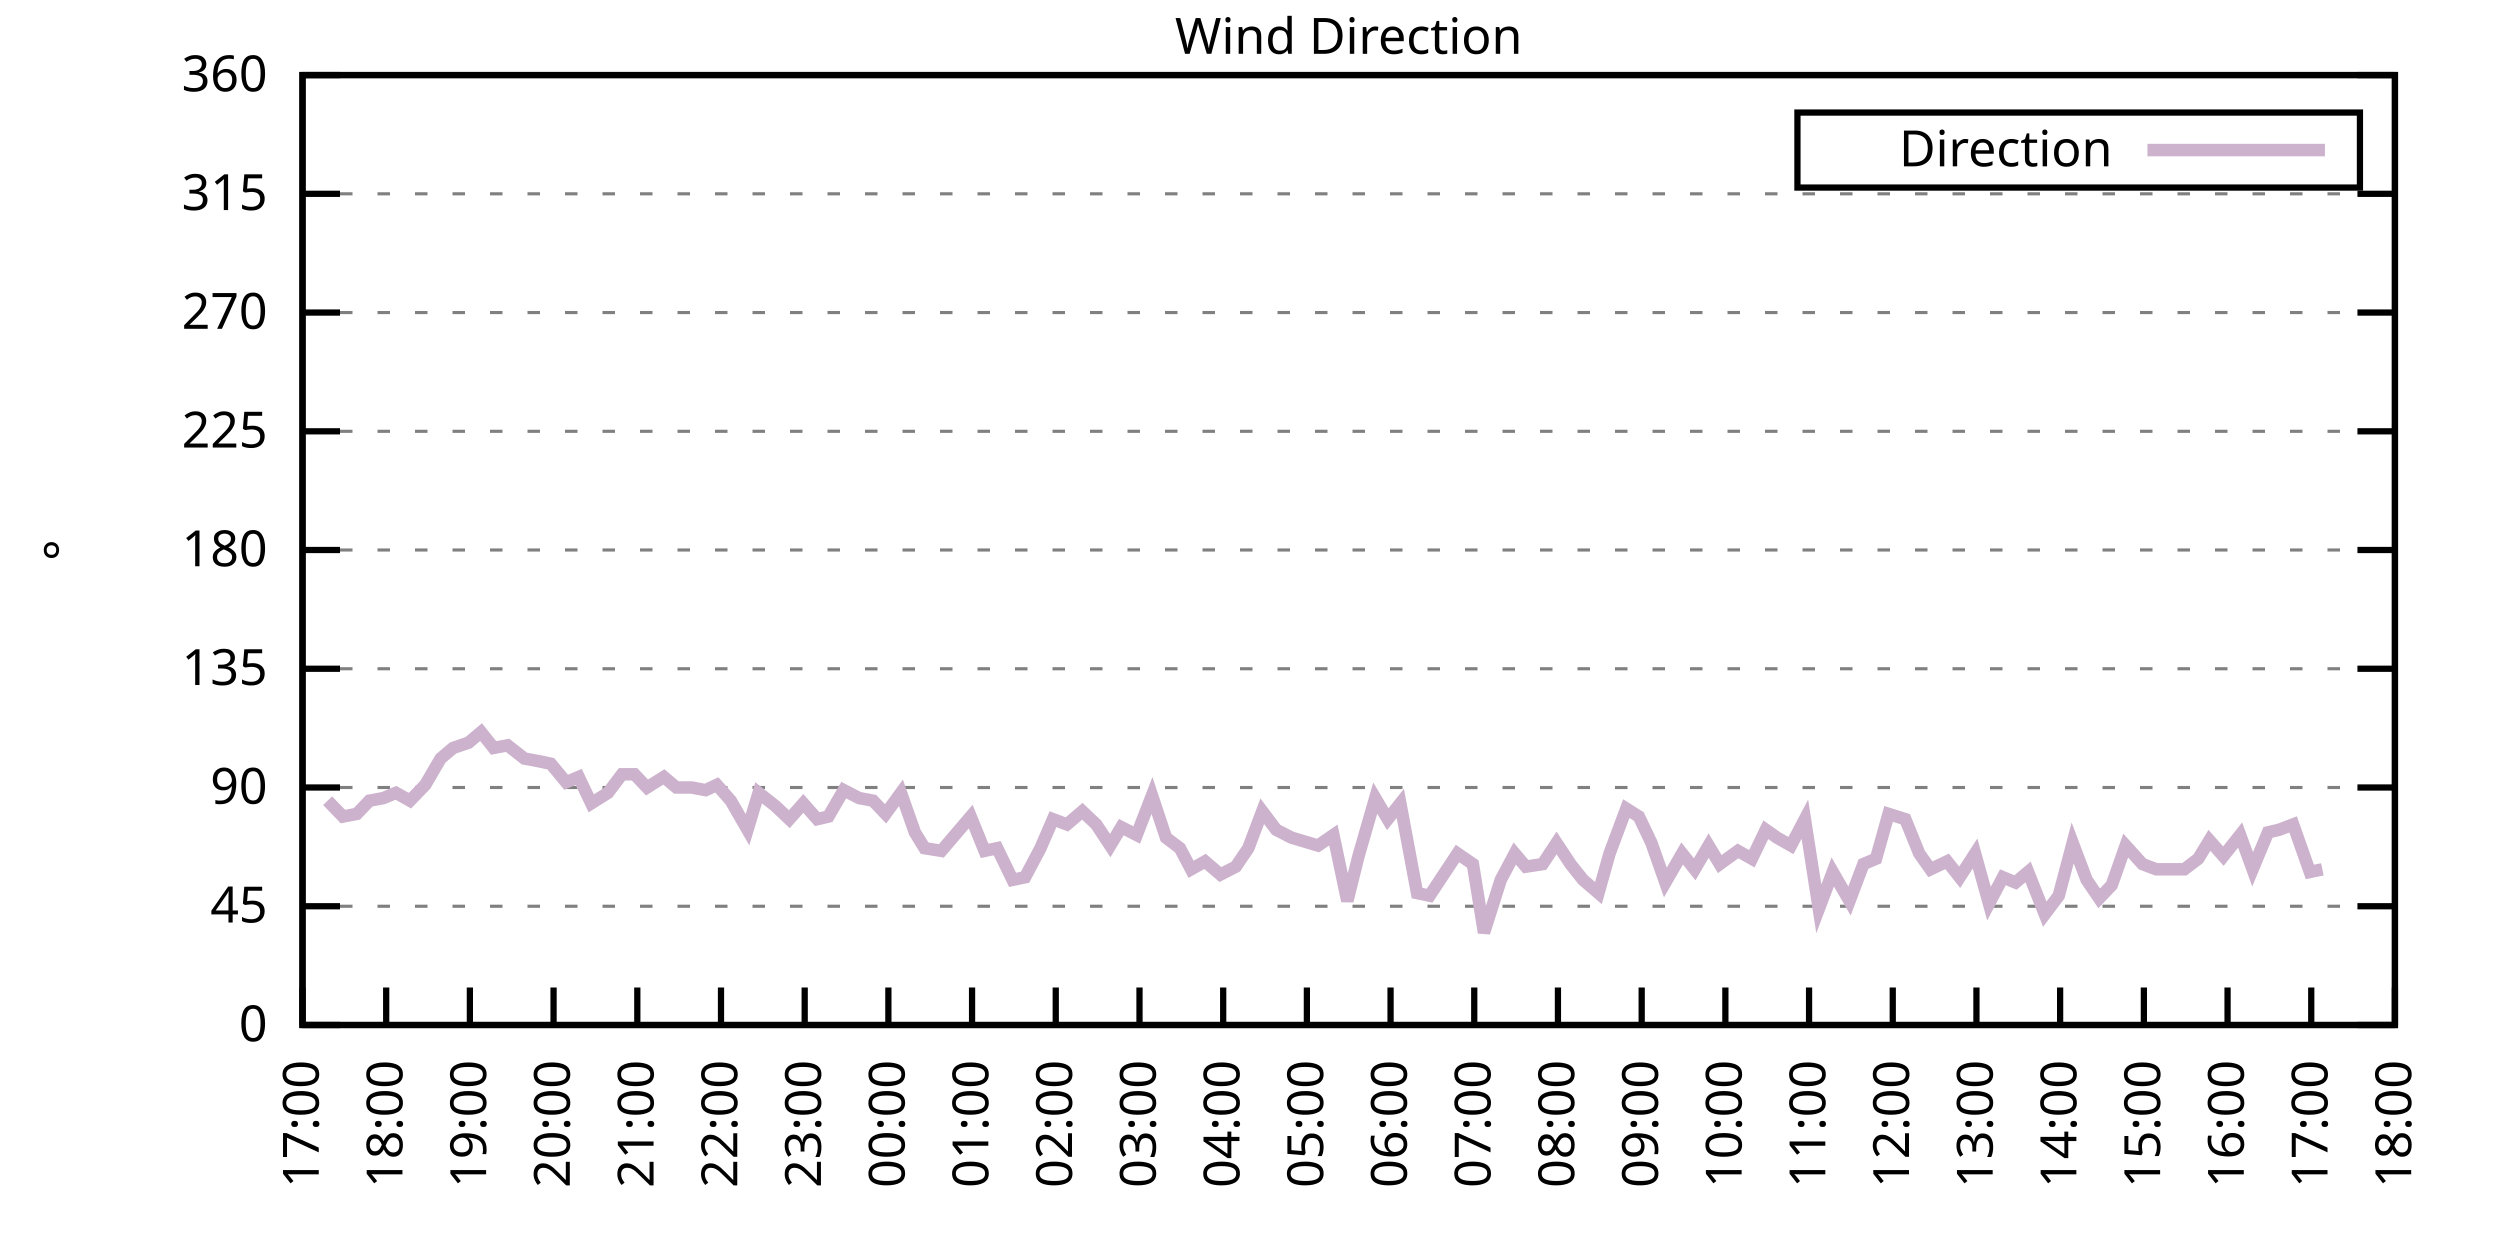
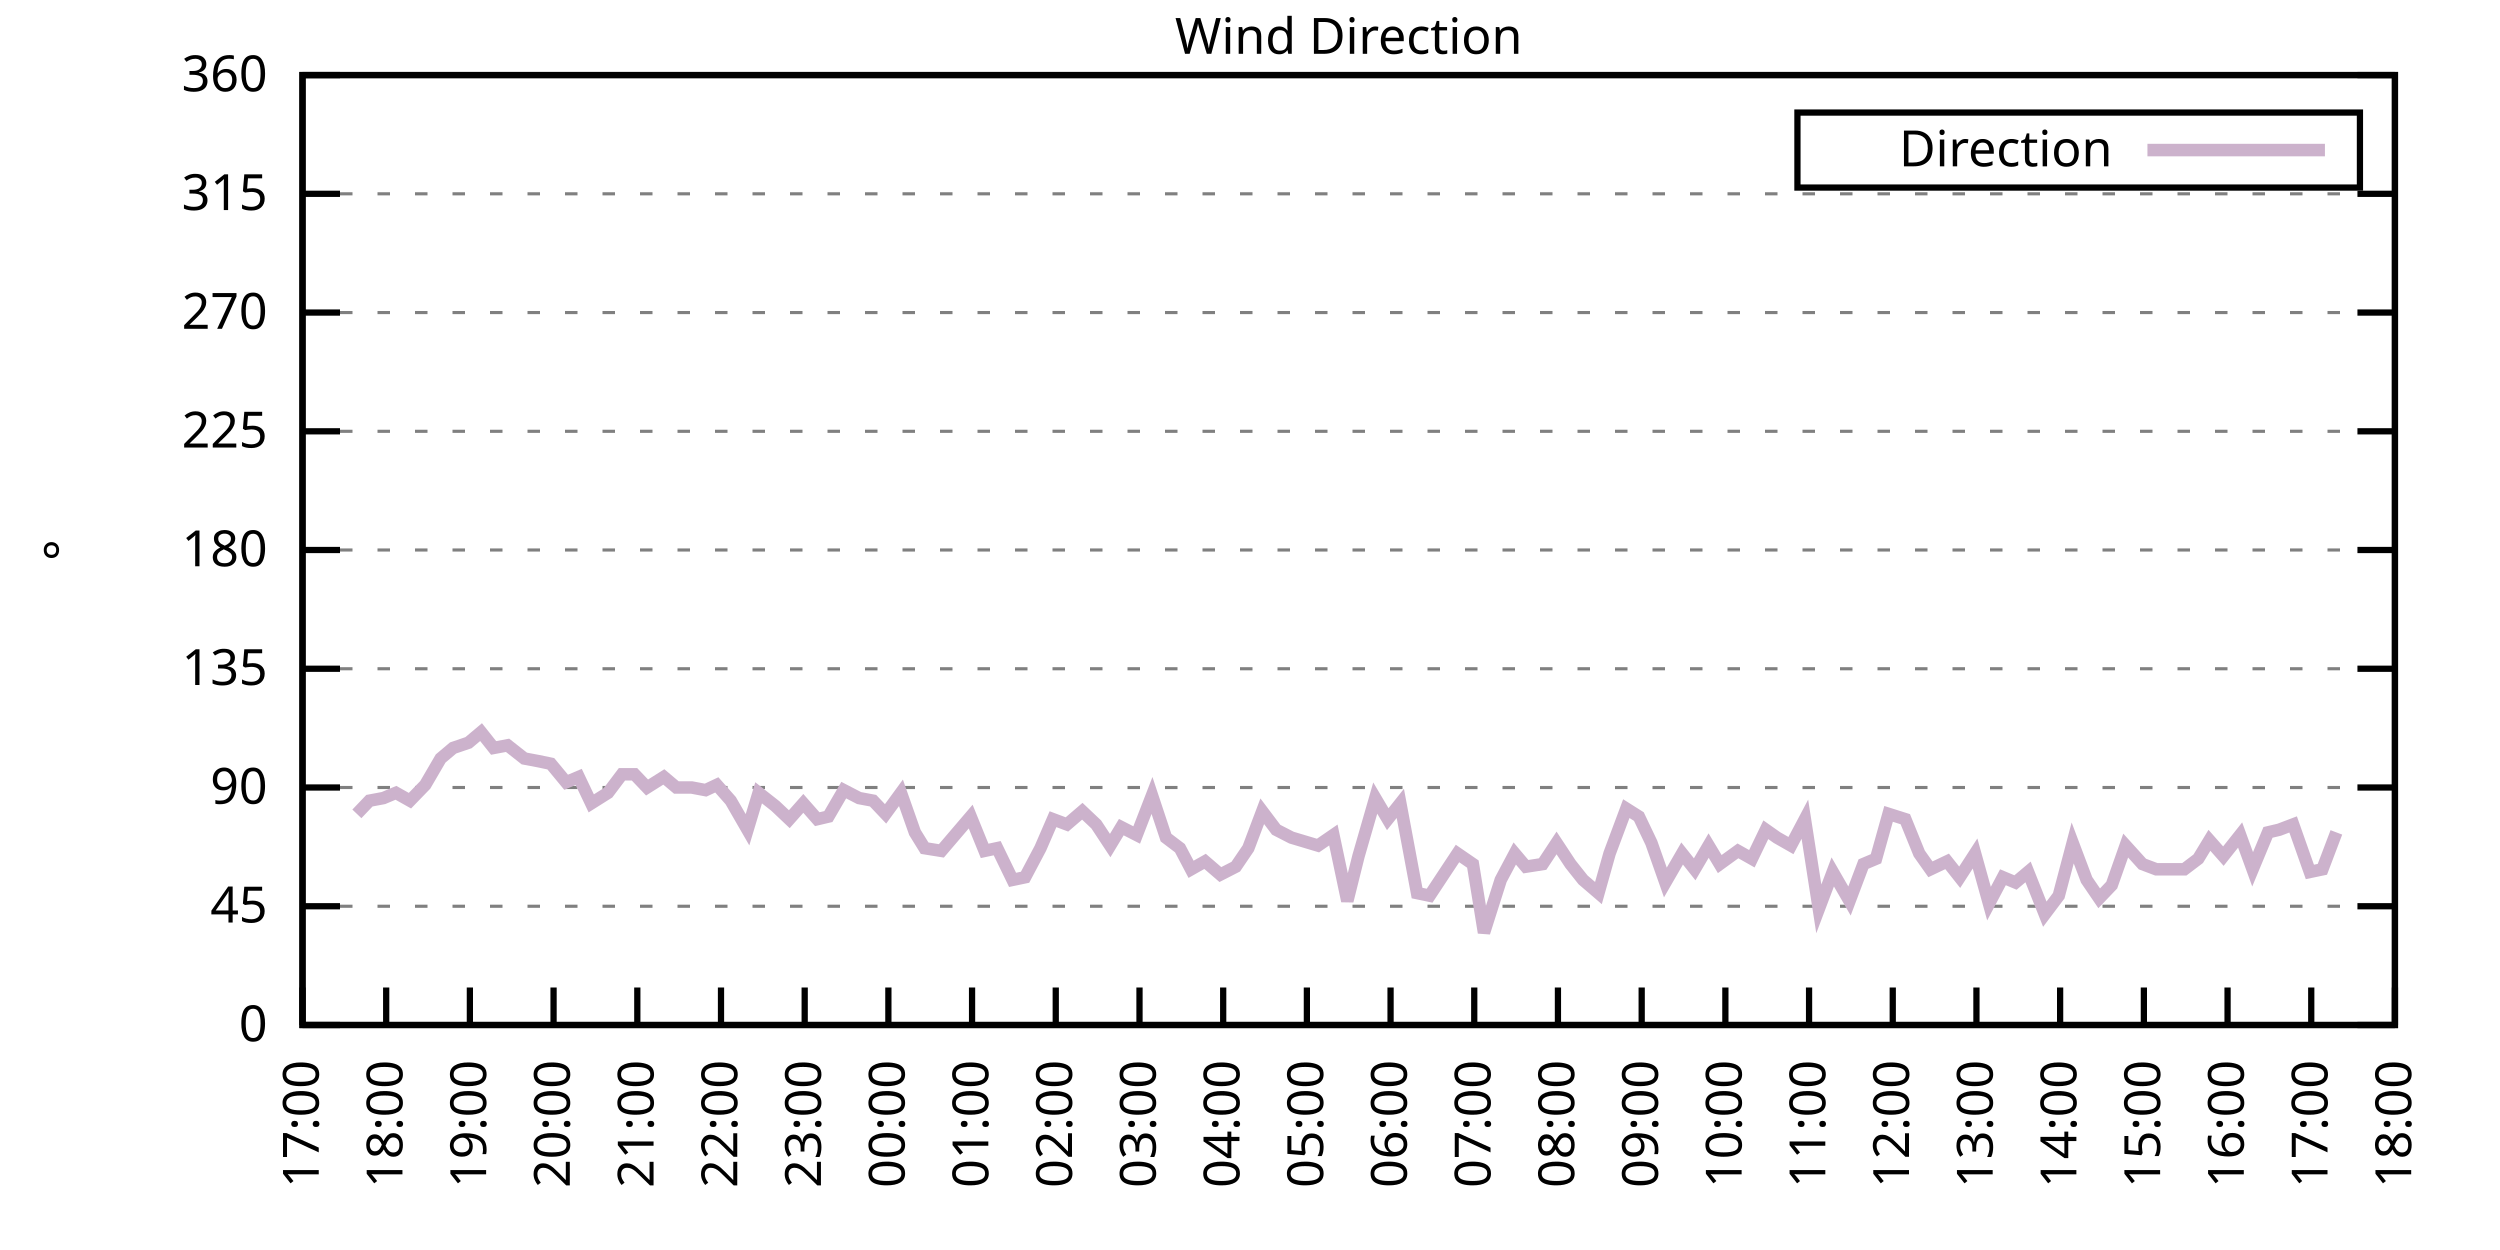
<svg xmlns="http://www.w3.org/2000/svg" xmlns:xlink="http://www.w3.org/1999/xlink" width="400" height="200" viewBox="0 0 400 200">
  <g id="gnuplot_canvas">
    <rect x="0" y="0" width="400" height="200" fill="none" />
    <defs>
      <circle id="gpDot" r="0.5" stroke-width="0.5" stroke="currentColor" />
      <path id="gpPt0" stroke-width="0.333" stroke="currentColor" d="M-1,0 h2 M0,-1 v2" />
      <path id="gpPt1" stroke-width="0.333" stroke="currentColor" d="M-1,-1 L1,1 M1,-1 L-1,1" />
      <path id="gpPt2" stroke-width="0.333" stroke="currentColor" d="M-1,0 L1,0 M0,-1 L0,1 M-1,-1 L1,1 M-1,1 L1,-1" />
      <rect id="gpPt3" stroke-width="0.333" stroke="currentColor" x="-1" y="-1" width="2" height="2" />
      <rect id="gpPt4" stroke-width="0.333" stroke="currentColor" fill="currentColor" x="-1" y="-1" width="2" height="2" />
      <circle id="gpPt5" stroke-width="0.333" stroke="currentColor" cx="0" cy="0" r="1" />
      <use xlink:href="#gpPt5" id="gpPt6" fill="currentColor" stroke="none" />
      <path id="gpPt7" stroke-width="0.333" stroke="currentColor" d="M0,-1.33 L-1.33,0.67 L1.33,0.67 z" />
      <use xlink:href="#gpPt7" id="gpPt8" fill="currentColor" stroke="none" />
      <use xlink:href="#gpPt7" id="gpPt9" stroke="currentColor" transform="rotate(180)" />
      <use xlink:href="#gpPt9" id="gpPt10" fill="currentColor" stroke="none" />
      <use xlink:href="#gpPt3" id="gpPt11" stroke="currentColor" transform="rotate(45)" />
      <use xlink:href="#gpPt11" id="gpPt12" fill="currentColor" stroke="none" />
      <path id="gpPt13" stroke-width="0.333" stroke="currentColor" d="M0,1.330 L1.265,0.411 L0.782,-1.067 L-0.782,-1.076 L-1.265,0.411 z" />
      <use xlink:href="#gpPt13" id="gpPt14" fill="currentColor" stroke="none" />
      <filter id="textbox" filterUnits="objectBoundingBox" x="0" y="0" height="1" width="1">
        <feFlood flood-color="white" flood-opacity="1" result="bgnd" />
        <feComposite in="SourceGraphic" in2="bgnd" operator="atop" />
      </filter>
      <filter id="greybox" filterUnits="objectBoundingBox" x="0" y="0" height="1" width="1">
        <feFlood flood-color="lightgrey" flood-opacity="1" result="grey" />
        <feComposite in="SourceGraphic" in2="grey" operator="atop" />
      </filter>
    </defs>
    <g fill="none" color="white" stroke="currentColor" stroke-width="1.00" stroke-linecap="butt" stroke-linejoin="miter">
</g>
    <g fill="none" color="black" stroke="currentColor" stroke-width="1.00" stroke-linecap="butt" stroke-linejoin="miter">
      <g stroke="none" shape-rendering="crispEdges">
        <polygon fill="rgb(255, 255, 255)" points="48.40,164.00 383.18,164.00 383.18,12.02 48.40,12.02 " />
      </g>
    </g>
    <g fill="none" color="black" stroke="currentColor" stroke-width="1.00" stroke-linecap="butt" stroke-linejoin="miter">
</g>
    <g fill="none" color="black" stroke="black" stroke-width="0.50" stroke-linecap="butt" stroke-linejoin="miter">
</g>
    <g fill="none" color="gray" stroke="currentColor" stroke-width="0.50" stroke-linecap="butt" stroke-linejoin="miter">
      <path stroke="gray" stroke-dasharray="2,4" class="gridline" d="M48.40,164.00 L383.19,164.00  " />
    </g>
    <g fill="none" color="gray" stroke="gray" stroke-width="1.00" stroke-linecap="butt" stroke-linejoin="miter">
</g>
    <g fill="none" color="black" stroke="currentColor" stroke-width="1.00" stroke-linecap="butt" stroke-linejoin="miter">
      <path stroke="black" d="M48.40,164.00 L54.40,164.00 M383.19,164.00 L377.19,164.00  " />
      <g transform="translate(42.80,166.60)" stroke="none" fill="black" font-family="Sans" font-size="8.00" text-anchor="end">
        <text>
          <tspan font-family="Sans"> 0</tspan>
        </text>
      </g>
    </g>
    <g fill="none" color="black" stroke="currentColor" stroke-width="1.00" stroke-linecap="butt" stroke-linejoin="miter">
</g>
    <g fill="none" color="black" stroke="black" stroke-width="0.50" stroke-linecap="butt" stroke-linejoin="miter">
</g>
    <g fill="none" color="gray" stroke="currentColor" stroke-width="0.50" stroke-linecap="butt" stroke-linejoin="miter">
      <path stroke="gray" stroke-dasharray="2,4" class="gridline" d="M48.40,145.00 L383.19,145.00  " />
    </g>
    <g fill="none" color="gray" stroke="gray" stroke-width="1.00" stroke-linecap="butt" stroke-linejoin="miter">
</g>
    <g fill="none" color="black" stroke="currentColor" stroke-width="1.00" stroke-linecap="butt" stroke-linejoin="miter">
      <path stroke="black" d="M48.40,145.00 L54.40,145.00 M383.19,145.00 L377.19,145.00  " />
      <g transform="translate(42.80,147.60)" stroke="none" fill="black" font-family="Sans" font-size="8.00" text-anchor="end">
        <text>
          <tspan font-family="Sans"> 45</tspan>
        </text>
      </g>
    </g>
    <g fill="none" color="black" stroke="currentColor" stroke-width="1.00" stroke-linecap="butt" stroke-linejoin="miter">
</g>
    <g fill="none" color="black" stroke="black" stroke-width="0.50" stroke-linecap="butt" stroke-linejoin="miter">
</g>
    <g fill="none" color="gray" stroke="currentColor" stroke-width="0.50" stroke-linecap="butt" stroke-linejoin="miter">
      <path stroke="gray" stroke-dasharray="2,4" class="gridline" d="M48.40,126.00 L383.19,126.00  " />
    </g>
    <g fill="none" color="gray" stroke="gray" stroke-width="1.00" stroke-linecap="butt" stroke-linejoin="miter">
</g>
    <g fill="none" color="black" stroke="currentColor" stroke-width="1.00" stroke-linecap="butt" stroke-linejoin="miter">
      <path stroke="black" d="M48.40,126.00 L54.40,126.00 M383.19,126.00 L377.19,126.00  " />
      <g transform="translate(42.80,128.60)" stroke="none" fill="black" font-family="Sans" font-size="8.00" text-anchor="end">
        <text>
          <tspan font-family="Sans"> 90</tspan>
        </text>
      </g>
    </g>
    <g fill="none" color="black" stroke="currentColor" stroke-width="1.00" stroke-linecap="butt" stroke-linejoin="miter">
</g>
    <g fill="none" color="black" stroke="black" stroke-width="0.50" stroke-linecap="butt" stroke-linejoin="miter">
</g>
    <g fill="none" color="gray" stroke="currentColor" stroke-width="0.50" stroke-linecap="butt" stroke-linejoin="miter">
      <path stroke="gray" stroke-dasharray="2,4" class="gridline" d="M48.40,107.00 L383.19,107.00  " />
    </g>
    <g fill="none" color="gray" stroke="gray" stroke-width="1.00" stroke-linecap="butt" stroke-linejoin="miter">
</g>
    <g fill="none" color="black" stroke="currentColor" stroke-width="1.00" stroke-linecap="butt" stroke-linejoin="miter">
      <path stroke="black" d="M48.40,107.00 L54.40,107.00 M383.19,107.00 L377.19,107.00  " />
      <g transform="translate(42.80,109.60)" stroke="none" fill="black" font-family="Sans" font-size="8.00" text-anchor="end">
        <text>
          <tspan font-family="Sans"> 135</tspan>
        </text>
      </g>
    </g>
    <g fill="none" color="black" stroke="currentColor" stroke-width="1.00" stroke-linecap="butt" stroke-linejoin="miter">
</g>
    <g fill="none" color="black" stroke="black" stroke-width="0.50" stroke-linecap="butt" stroke-linejoin="miter">
</g>
    <g fill="none" color="gray" stroke="currentColor" stroke-width="0.50" stroke-linecap="butt" stroke-linejoin="miter">
      <path stroke="gray" stroke-dasharray="2,4" class="gridline" d="M48.40,88.00 L383.19,88.00  " />
    </g>
    <g fill="none" color="gray" stroke="gray" stroke-width="1.00" stroke-linecap="butt" stroke-linejoin="miter">
</g>
    <g fill="none" color="black" stroke="currentColor" stroke-width="1.00" stroke-linecap="butt" stroke-linejoin="miter">
      <path stroke="black" d="M48.40,88.00 L54.40,88.00 M383.19,88.00 L377.19,88.00  " />
      <g transform="translate(42.80,90.60)" stroke="none" fill="black" font-family="Sans" font-size="8.00" text-anchor="end">
        <text>
          <tspan font-family="Sans"> 180</tspan>
        </text>
      </g>
    </g>
    <g fill="none" color="black" stroke="currentColor" stroke-width="1.00" stroke-linecap="butt" stroke-linejoin="miter">
</g>
    <g fill="none" color="black" stroke="black" stroke-width="0.50" stroke-linecap="butt" stroke-linejoin="miter">
</g>
    <g fill="none" color="gray" stroke="currentColor" stroke-width="0.50" stroke-linecap="butt" stroke-linejoin="miter">
      <path stroke="gray" stroke-dasharray="2,4" class="gridline" d="M48.40,69.01 L383.19,69.01  " />
    </g>
    <g fill="none" color="gray" stroke="gray" stroke-width="1.00" stroke-linecap="butt" stroke-linejoin="miter">
</g>
    <g fill="none" color="black" stroke="currentColor" stroke-width="1.00" stroke-linecap="butt" stroke-linejoin="miter">
      <path stroke="black" d="M48.40,69.01 L54.40,69.01 M383.19,69.01 L377.19,69.01  " />
      <g transform="translate(42.80,71.61)" stroke="none" fill="black" font-family="Sans" font-size="8.00" text-anchor="end">
        <text>
          <tspan font-family="Sans"> 225</tspan>
        </text>
      </g>
    </g>
    <g fill="none" color="black" stroke="currentColor" stroke-width="1.00" stroke-linecap="butt" stroke-linejoin="miter">
</g>
    <g fill="none" color="black" stroke="black" stroke-width="0.50" stroke-linecap="butt" stroke-linejoin="miter">
</g>
    <g fill="none" color="gray" stroke="currentColor" stroke-width="0.50" stroke-linecap="butt" stroke-linejoin="miter">
      <path stroke="gray" stroke-dasharray="2,4" class="gridline" d="M48.40,50.01 L383.19,50.01  " />
    </g>
    <g fill="none" color="gray" stroke="gray" stroke-width="1.00" stroke-linecap="butt" stroke-linejoin="miter">
</g>
    <g fill="none" color="black" stroke="currentColor" stroke-width="1.00" stroke-linecap="butt" stroke-linejoin="miter">
      <path stroke="black" d="M48.40,50.01 L54.40,50.01 M383.19,50.01 L377.19,50.01  " />
      <g transform="translate(42.80,52.61)" stroke="none" fill="black" font-family="Sans" font-size="8.00" text-anchor="end">
        <text>
          <tspan font-family="Sans"> 270</tspan>
        </text>
      </g>
    </g>
    <g fill="none" color="black" stroke="currentColor" stroke-width="1.00" stroke-linecap="butt" stroke-linejoin="miter">
</g>
    <g fill="none" color="black" stroke="black" stroke-width="0.50" stroke-linecap="butt" stroke-linejoin="miter">
</g>
    <g fill="none" color="gray" stroke="currentColor" stroke-width="0.50" stroke-linecap="butt" stroke-linejoin="miter">
      <path stroke="gray" stroke-dasharray="2,4" class="gridline" d="M48.40,31.01 L383.19,31.01  " />
    </g>
    <g fill="none" color="gray" stroke="gray" stroke-width="1.00" stroke-linecap="butt" stroke-linejoin="miter">
</g>
    <g fill="none" color="black" stroke="currentColor" stroke-width="1.00" stroke-linecap="butt" stroke-linejoin="miter">
      <path stroke="black" d="M48.40,31.01 L54.40,31.01 M383.19,31.01 L377.19,31.01  " />
      <g transform="translate(42.80,33.61)" stroke="none" fill="black" font-family="Sans" font-size="8.00" text-anchor="end">
        <text>
          <tspan font-family="Sans"> 315</tspan>
        </text>
      </g>
    </g>
    <g fill="none" color="black" stroke="currentColor" stroke-width="1.00" stroke-linecap="butt" stroke-linejoin="miter">
</g>
    <g fill="none" color="black" stroke="black" stroke-width="0.50" stroke-linecap="butt" stroke-linejoin="miter">
</g>
    <g fill="none" color="gray" stroke="currentColor" stroke-width="0.50" stroke-linecap="butt" stroke-linejoin="miter">
      <path stroke="gray" stroke-dasharray="2,4" class="gridline" d="M48.40,12.01 L383.19,12.01  " />
    </g>
    <g fill="none" color="gray" stroke="gray" stroke-width="1.00" stroke-linecap="butt" stroke-linejoin="miter">
</g>
    <g fill="none" color="black" stroke="currentColor" stroke-width="1.00" stroke-linecap="butt" stroke-linejoin="miter">
      <path stroke="black" d="M48.40,12.01 L54.40,12.01 M383.19,12.01 L377.19,12.01  " />
      <g transform="translate(42.80,14.61)" stroke="none" fill="black" font-family="Sans" font-size="8.00" text-anchor="end">
        <text>
          <tspan font-family="Sans"> 360</tspan>
        </text>
      </g>
    </g>
    <g fill="none" color="black" stroke="currentColor" stroke-width="1.00" stroke-linecap="butt" stroke-linejoin="miter">
      <path stroke="black" d="M48.40,164.00 L48.40,158.00  " />
      <g transform="translate(51.00,169.60) rotate(270.00)" stroke="none" fill="black" font-family="Sans" font-size="8.00" text-anchor="end">
        <text>
          <tspan font-family="Sans">17:00</tspan>
        </text>
      </g>
    </g>
    <g fill="none" color="black" stroke="currentColor" stroke-width="1.00" stroke-linecap="butt" stroke-linejoin="miter">
      <path stroke="black" d="M61.79,164.00 L61.79,158.00  " />
      <g transform="translate(64.39,169.60) rotate(270.00)" stroke="none" fill="black" font-family="Sans" font-size="8.00" text-anchor="end">
        <text>
          <tspan font-family="Sans">18:00</tspan>
        </text>
      </g>
    </g>
    <g fill="none" color="black" stroke="currentColor" stroke-width="1.00" stroke-linecap="butt" stroke-linejoin="miter">
      <path stroke="black" d="M75.18,164.00 L75.18,158.00  " />
      <g transform="translate(77.78,169.60) rotate(270.00)" stroke="none" fill="black" font-family="Sans" font-size="8.00" text-anchor="end">
        <text>
          <tspan font-family="Sans">19:00</tspan>
        </text>
      </g>
    </g>
    <g fill="none" color="black" stroke="currentColor" stroke-width="1.00" stroke-linecap="butt" stroke-linejoin="miter">
      <path stroke="black" d="M88.57,164.00 L88.57,158.00  " />
      <g transform="translate(91.17,169.60) rotate(270.00)" stroke="none" fill="black" font-family="Sans" font-size="8.00" text-anchor="end">
        <text>
          <tspan font-family="Sans">20:00</tspan>
        </text>
      </g>
    </g>
    <g fill="none" color="black" stroke="currentColor" stroke-width="1.00" stroke-linecap="butt" stroke-linejoin="miter">
      <path stroke="black" d="M101.97,164.00 L101.97,158.00  " />
      <g transform="translate(104.57,169.60) rotate(270.00)" stroke="none" fill="black" font-family="Sans" font-size="8.00" text-anchor="end">
        <text>
          <tspan font-family="Sans">21:00</tspan>
        </text>
      </g>
    </g>
    <g fill="none" color="black" stroke="currentColor" stroke-width="1.00" stroke-linecap="butt" stroke-linejoin="miter">
      <path stroke="black" d="M115.36,164.00 L115.36,158.00  " />
      <g transform="translate(117.96,169.60) rotate(270.00)" stroke="none" fill="black" font-family="Sans" font-size="8.00" text-anchor="end">
        <text>
          <tspan font-family="Sans">22:00</tspan>
        </text>
      </g>
    </g>
    <g fill="none" color="black" stroke="currentColor" stroke-width="1.00" stroke-linecap="butt" stroke-linejoin="miter">
      <path stroke="black" d="M128.75,164.00 L128.75,158.00  " />
      <g transform="translate(131.35,169.60) rotate(270.00)" stroke="none" fill="black" font-family="Sans" font-size="8.00" text-anchor="end">
        <text>
          <tspan font-family="Sans">23:00</tspan>
        </text>
      </g>
    </g>
    <g fill="none" color="black" stroke="currentColor" stroke-width="1.00" stroke-linecap="butt" stroke-linejoin="miter">
      <path stroke="black" d="M142.14,164.00 L142.14,158.00  " />
      <g transform="translate(144.74,169.60) rotate(270.00)" stroke="none" fill="black" font-family="Sans" font-size="8.00" text-anchor="end">
        <text>
          <tspan font-family="Sans">00:00</tspan>
        </text>
      </g>
    </g>
    <g fill="none" color="black" stroke="currentColor" stroke-width="1.00" stroke-linecap="butt" stroke-linejoin="miter">
      <path stroke="black" d="M155.53,164.00 L155.53,158.00  " />
      <g transform="translate(158.13,169.60) rotate(270.00)" stroke="none" fill="black" font-family="Sans" font-size="8.00" text-anchor="end">
        <text>
          <tspan font-family="Sans">01:00</tspan>
        </text>
      </g>
    </g>
    <g fill="none" color="black" stroke="currentColor" stroke-width="1.00" stroke-linecap="butt" stroke-linejoin="miter">
      <path stroke="black" d="M168.92,164.00 L168.92,158.00  " />
      <g transform="translate(171.52,169.60) rotate(270.00)" stroke="none" fill="black" font-family="Sans" font-size="8.00" text-anchor="end">
        <text>
          <tspan font-family="Sans">02:00</tspan>
        </text>
      </g>
    </g>
    <g fill="none" color="black" stroke="currentColor" stroke-width="1.00" stroke-linecap="butt" stroke-linejoin="miter">
      <path stroke="black" d="M182.32,164.00 L182.32,158.00  " />
      <g transform="translate(184.92,169.60) rotate(270.00)" stroke="none" fill="black" font-family="Sans" font-size="8.00" text-anchor="end">
        <text>
          <tspan font-family="Sans">03:00</tspan>
        </text>
      </g>
    </g>
    <g fill="none" color="black" stroke="currentColor" stroke-width="1.00" stroke-linecap="butt" stroke-linejoin="miter">
      <path stroke="black" d="M195.71,164.00 L195.71,158.00  " />
      <g transform="translate(198.31,169.60) rotate(270.00)" stroke="none" fill="black" font-family="Sans" font-size="8.00" text-anchor="end">
        <text>
          <tspan font-family="Sans">04:00</tspan>
        </text>
      </g>
    </g>
    <g fill="none" color="black" stroke="currentColor" stroke-width="1.00" stroke-linecap="butt" stroke-linejoin="miter">
      <path stroke="black" d="M209.10,164.00 L209.10,158.00  " />
      <g transform="translate(211.70,169.60) rotate(270.00)" stroke="none" fill="black" font-family="Sans" font-size="8.00" text-anchor="end">
        <text>
          <tspan font-family="Sans">05:00</tspan>
        </text>
      </g>
    </g>
    <g fill="none" color="black" stroke="currentColor" stroke-width="1.00" stroke-linecap="butt" stroke-linejoin="miter">
      <path stroke="black" d="M222.49,164.00 L222.49,158.00  " />
      <g transform="translate(225.09,169.60) rotate(270.00)" stroke="none" fill="black" font-family="Sans" font-size="8.00" text-anchor="end">
        <text>
          <tspan font-family="Sans">06:00</tspan>
        </text>
      </g>
    </g>
    <g fill="none" color="black" stroke="currentColor" stroke-width="1.00" stroke-linecap="butt" stroke-linejoin="miter">
      <path stroke="black" d="M235.88,164.00 L235.88,158.00  " />
      <g transform="translate(238.48,169.60) rotate(270.00)" stroke="none" fill="black" font-family="Sans" font-size="8.00" text-anchor="end">
        <text>
          <tspan font-family="Sans">07:00</tspan>
        </text>
      </g>
    </g>
    <g fill="none" color="black" stroke="currentColor" stroke-width="1.00" stroke-linecap="butt" stroke-linejoin="miter">
      <path stroke="black" d="M249.27,164.00 L249.27,158.00  " />
      <g transform="translate(251.87,169.60) rotate(270.00)" stroke="none" fill="black" font-family="Sans" font-size="8.00" text-anchor="end">
        <text>
          <tspan font-family="Sans">08:00</tspan>
        </text>
      </g>
    </g>
    <g fill="none" color="black" stroke="currentColor" stroke-width="1.00" stroke-linecap="butt" stroke-linejoin="miter">
      <path stroke="black" d="M262.67,164.00 L262.67,158.00  " />
      <g transform="translate(265.27,169.60) rotate(270.00)" stroke="none" fill="black" font-family="Sans" font-size="8.00" text-anchor="end">
        <text>
          <tspan font-family="Sans">09:00</tspan>
        </text>
      </g>
    </g>
    <g fill="none" color="black" stroke="currentColor" stroke-width="1.00" stroke-linecap="butt" stroke-linejoin="miter">
      <path stroke="black" d="M276.06,164.00 L276.06,158.00  " />
      <g transform="translate(278.66,169.60) rotate(270.00)" stroke="none" fill="black" font-family="Sans" font-size="8.00" text-anchor="end">
        <text>
          <tspan font-family="Sans">10:00</tspan>
        </text>
      </g>
    </g>
    <g fill="none" color="black" stroke="currentColor" stroke-width="1.00" stroke-linecap="butt" stroke-linejoin="miter">
      <path stroke="black" d="M289.45,164.00 L289.45,158.00  " />
      <g transform="translate(292.05,169.60) rotate(270.00)" stroke="none" fill="black" font-family="Sans" font-size="8.00" text-anchor="end">
        <text>
          <tspan font-family="Sans">11:00</tspan>
        </text>
      </g>
    </g>
    <g fill="none" color="black" stroke="currentColor" stroke-width="1.00" stroke-linecap="butt" stroke-linejoin="miter">
      <path stroke="black" d="M302.84,164.00 L302.84,158.00  " />
      <g transform="translate(305.44,169.60) rotate(270.00)" stroke="none" fill="black" font-family="Sans" font-size="8.00" text-anchor="end">
        <text>
          <tspan font-family="Sans">12:00</tspan>
        </text>
      </g>
    </g>
    <g fill="none" color="black" stroke="currentColor" stroke-width="1.00" stroke-linecap="butt" stroke-linejoin="miter">
      <path stroke="black" d="M316.23,164.00 L316.23,158.00  " />
      <g transform="translate(318.83,169.60) rotate(270.00)" stroke="none" fill="black" font-family="Sans" font-size="8.00" text-anchor="end">
        <text>
          <tspan font-family="Sans">13:00</tspan>
        </text>
      </g>
    </g>
    <g fill="none" color="black" stroke="currentColor" stroke-width="1.00" stroke-linecap="butt" stroke-linejoin="miter">
      <path stroke="black" d="M329.62,164.00 L329.62,158.00  " />
      <g transform="translate(332.22,169.60) rotate(270.00)" stroke="none" fill="black" font-family="Sans" font-size="8.00" text-anchor="end">
        <text>
          <tspan font-family="Sans">14:00</tspan>
        </text>
      </g>
    </g>
    <g fill="none" color="black" stroke="currentColor" stroke-width="1.00" stroke-linecap="butt" stroke-linejoin="miter">
      <path stroke="black" d="M343.02,164.00 L343.02,158.00  " />
      <g transform="translate(345.62,169.60) rotate(270.00)" stroke="none" fill="black" font-family="Sans" font-size="8.00" text-anchor="end">
        <text>
          <tspan font-family="Sans">15:00</tspan>
        </text>
      </g>
    </g>
    <g fill="none" color="black" stroke="currentColor" stroke-width="1.00" stroke-linecap="butt" stroke-linejoin="miter">
      <path stroke="black" d="M356.41,164.00 L356.41,158.00  " />
      <g transform="translate(359.01,169.60) rotate(270.00)" stroke="none" fill="black" font-family="Sans" font-size="8.00" text-anchor="end">
        <text>
          <tspan font-family="Sans">16:00</tspan>
        </text>
      </g>
    </g>
    <g fill="none" color="black" stroke="currentColor" stroke-width="1.00" stroke-linecap="butt" stroke-linejoin="miter">
      <path stroke="black" d="M369.80,164.00 L369.80,158.00  " />
      <g transform="translate(372.40,169.60) rotate(270.00)" stroke="none" fill="black" font-family="Sans" font-size="8.00" text-anchor="end">
        <text>
          <tspan font-family="Sans">17:00</tspan>
        </text>
      </g>
    </g>
    <g fill="none" color="black" stroke="currentColor" stroke-width="1.00" stroke-linecap="butt" stroke-linejoin="miter">
      <path stroke="black" d="M383.19,164.00 L383.19,158.00  " />
      <g transform="translate(385.79,169.60) rotate(270.00)" stroke="none" fill="black" font-family="Sans" font-size="8.00" text-anchor="end">
        <text>
          <tspan font-family="Sans">18:00</tspan>
        </text>
      </g>
    </g>
    <g fill="none" color="black" stroke="currentColor" stroke-width="1.00" stroke-linecap="butt" stroke-linejoin="miter">
</g>
    <g fill="none" color="black" stroke="currentColor" stroke-width="1.00" stroke-linecap="butt" stroke-linejoin="miter">
      <path stroke="black" d="M48.40,12.01 L48.40,164.00 L383.19,164.00 L383.19,12.01 L48.40,12.01 Z  " />
    </g>
    <g fill="none" color="black" stroke="currentColor" stroke-width="1.00" stroke-linecap="butt" stroke-linejoin="miter">
</g>
    <g fill="none" color="black" stroke="currentColor" stroke-width="1.00" stroke-linecap="butt" stroke-linejoin="miter">
      <path stroke="black" d="M287.59,30.01 L287.59,18.01 L377.59,18.01 L377.59,30.01 L287.59,30.01 Z  " />
    </g>
    <g id="Wind_direction_plot_1">
      <g fill="none" color="white" stroke="black" stroke-width="2.00" stroke-linecap="butt" stroke-linejoin="miter">
</g>
      <g fill="none" color="black" stroke="currentColor" stroke-width="2.00" stroke-linecap="butt" stroke-linejoin="miter">
        <g transform="translate(337.99,26.61)" stroke="none" fill="black" font-family="Sans" font-size="8.00" text-anchor="end">
          <text>
            <tspan font-family="Sans">Direction</tspan>
          </text>
        </g>
      </g>
      <g fill="none" color="black" stroke="currentColor" stroke-width="2.00" stroke-linecap="butt" stroke-linejoin="miter">
-         <path stroke="rgb(204, 178, 204)" d="M343.59,24.01 L371.99,24.01 M52.42,128.11 L54.87,130.65 L57.10,130.22 L59.11,128.11 L61.35,127.69 L63.35,126.85   L65.59,128.11 L68.04,125.58 L70.50,121.36 L72.50,119.67 L74.96,118.83 L76.97,117.14 L78.98,119.67 L81.21,119.25   L83.89,121.36 L86.12,121.78 L88.13,122.20 L90.58,125.16 L92.59,124.31 L94.60,128.54 L97.28,126.85 L99.51,123.89   L101.52,123.89 L103.53,126.00 L106.21,124.31 L108.22,126.00 L110.67,126.00 L112.90,126.42 L114.69,125.58 L116.92,128.11   L119.60,132.76 L121.38,126.85 L124.06,128.96 L126.29,131.07 L128.53,128.54 L130.76,131.07 L132.54,130.65 L135.00,126.42   L137.45,127.69 L139.69,128.11 L141.69,130.22 L144.15,126.85 L146.38,133.18 L147.94,135.71 L150.62,136.14 L155.31,130.65   L157.54,136.14 L159.55,135.71 L162.01,140.78 L164.01,140.36 L166.47,135.71 L168.48,131.07 L170.71,131.91 L173.17,129.80   L175.40,131.91 L177.63,135.29 L179.41,132.34 L181.87,133.60 L184.32,127.27 L186.56,134.02 L188.79,135.71 L190.57,139.09   L192.81,137.82 L195.26,139.93 L197.72,138.67 L199.73,135.71 L201.96,129.80 L204.19,132.76 L206.64,134.02 L210.88,135.29   L213.34,133.60 L215.57,144.16 L217.36,136.98 L220.04,127.69 L222.04,131.07 L224.05,128.54 L226.73,142.89 L228.74,143.31   L230.97,139.93 L233.20,136.56 L235.66,138.25 L237.44,149.22 L240.12,140.78 L242.36,136.56 L244.14,138.67 L246.82,138.25   L249.05,134.87 L251.28,138.25 L253.29,140.78 L255.75,142.89 L257.53,136.56 L260.21,129.38 L262.22,130.65 L264.23,134.87   L266.46,141.20 L269.14,136.56 L271.15,139.09 L273.38,135.29 L275.16,138.25 L278.07,136.14 L280.30,137.40 L282.53,132.76   L284.32,134.02 L286.55,135.29 L288.78,131.07 L291.01,145.42 L293.24,139.51 L295.92,144.16 L298.15,138.25 L300.16,137.40   L302.17,130.22 L304.85,131.07 L307.08,136.56 L308.87,139.09 L311.54,137.82 L313.55,140.36 L316.01,136.56 L318.24,144.58   L320.47,140.36 L322.48,141.20 L324.49,139.51 L327.17,146.27 L329.40,143.31 L331.63,134.87 L333.86,140.78 L335.87,143.73   L337.88,141.62 L340.11,135.29 L342.79,138.25 L345.02,139.09 L346.59,139.09 L349.49,139.09 L351.72,137.40 L353.51,134.45   L355.74,136.98 L358.42,133.60 L360.42,139.09 L362.88,133.18 L364.66,132.76 L366.90,131.91 L369.58,139.51 L371.58,139.09    " />
+         <path stroke="rgb(204, 178, 204)" d="M343.59,24.01 L371.99,24.01 M57.10,130.22 L59.11,128.11 L61.35,127.69 L63.35,126.85 L65.59,128.11 L68.04,125.58   L70.50,121.36 L72.50,119.67 L74.96,118.83 L76.97,117.14 L78.98,119.67 L81.21,119.25 L83.89,121.36 L86.12,121.78   L88.13,122.20 L90.58,125.16 L92.59,124.31 L94.60,128.54 L97.28,126.85 L99.51,123.89 L101.52,123.89 L103.53,126.00   L106.21,124.31 L108.22,126.00 L110.67,126.00 L112.90,126.42 L114.69,125.58 L116.92,128.11 L119.60,132.76 L121.38,126.85   L124.06,128.96 L126.29,131.07 L128.53,128.54 L130.76,131.07 L132.54,130.65 L135.00,126.42 L137.45,127.69 L139.69,128.11   L141.69,130.22 L144.15,126.85 L146.38,133.18 L147.94,135.71 L150.62,136.14 L155.31,130.65 L157.54,136.14 L159.55,135.71   L162.01,140.78 L164.01,140.36 L166.47,135.71 L168.48,131.07 L170.71,131.91 L173.17,129.80 L175.40,131.91 L177.63,135.29   L179.41,132.34 L181.87,133.60 L184.32,127.27 L186.56,134.02 L188.79,135.71 L190.57,139.09 L192.81,137.82 L195.26,139.93   L197.72,138.67 L199.73,135.71 L201.96,129.80 L204.19,132.76 L206.64,134.02 L210.88,135.29 L213.34,133.60 L215.57,144.16   L217.36,136.98 L220.04,127.69 L222.04,131.07 L224.05,128.54 L226.73,142.89 L228.74,143.31 L230.97,139.93 L233.20,136.56   L235.66,138.25 L237.44,149.22 L240.12,140.78 L242.36,136.56 L244.14,138.67 L246.82,138.25 L249.05,134.87 L251.28,138.25   L253.29,140.78 L255.75,142.89 L257.53,136.56 L260.21,129.38 L262.22,130.65 L264.23,134.87 L266.46,141.20 L269.14,136.56   L271.15,139.09 L273.38,135.29 L275.16,138.25 L278.07,136.14 L280.30,137.40 L282.53,132.76 L284.32,134.02 L286.55,135.29   L288.78,131.07 L291.01,145.42 L293.24,139.51 L295.92,144.16 L298.15,138.25 L300.16,137.40 L302.17,130.22 L304.85,131.07   L307.08,136.56 L308.87,139.09 L311.54,137.82 L313.55,140.36 L316.01,136.56 L318.24,144.58 L320.47,140.36 L322.48,141.20   L324.49,139.51 L327.17,146.27 L329.40,143.31 L331.63,134.87 L333.86,140.78 L335.87,143.73 L337.88,141.62 L340.11,135.29   L342.79,138.25 L345.02,139.09 L346.59,139.09 L349.49,139.09 L351.72,137.40 L353.51,134.45 L355.74,136.98 L358.42,133.60   L360.42,139.09 L362.88,133.18 L364.66,132.76 L366.90,131.91 L369.58,139.51 L371.58,139.09 L373.82,133.18  " />
      </g>
    </g>
    <g fill="none" color="black" stroke="currentColor" stroke-width="2.00" stroke-linecap="butt" stroke-linejoin="miter">
</g>
    <g fill="none" color="black" stroke="black" stroke-width="1.00" stroke-linecap="butt" stroke-linejoin="miter">
</g>
    <g fill="none" color="black" stroke="currentColor" stroke-width="1.00" stroke-linecap="butt" stroke-linejoin="miter">
      <path stroke="black" d="M48.40,12.01 L48.40,164.00 L383.19,164.00 L383.19,12.01 L48.40,12.01 Z  " />
      <g transform="translate(12.80,88.01) rotate(270.00)" stroke="none" fill="black" font-family="Sans" font-size="8.00" text-anchor="middle">
        <text>
          <tspan font-family="Sans">°</tspan>
        </text>
      </g>
    </g>
    <g fill="none" color="black" stroke="currentColor" stroke-width="1.00" stroke-linecap="butt" stroke-linejoin="miter">
</g>
    <g fill="none" color="black" stroke="currentColor" stroke-width="1.00" stroke-linecap="butt" stroke-linejoin="miter">
      <g transform="translate(215.79,8.61)" stroke="none" fill="black" font-family="Sans" font-size="8.00" text-anchor="middle">
        <text>
          <tspan font-family="Sans">Wind Direction</tspan>
        </text>
      </g>
    </g>
    <g fill="none" color="black" stroke="currentColor" stroke-width="1.00" stroke-linecap="butt" stroke-linejoin="miter">
</g>
  </g>
</svg>
